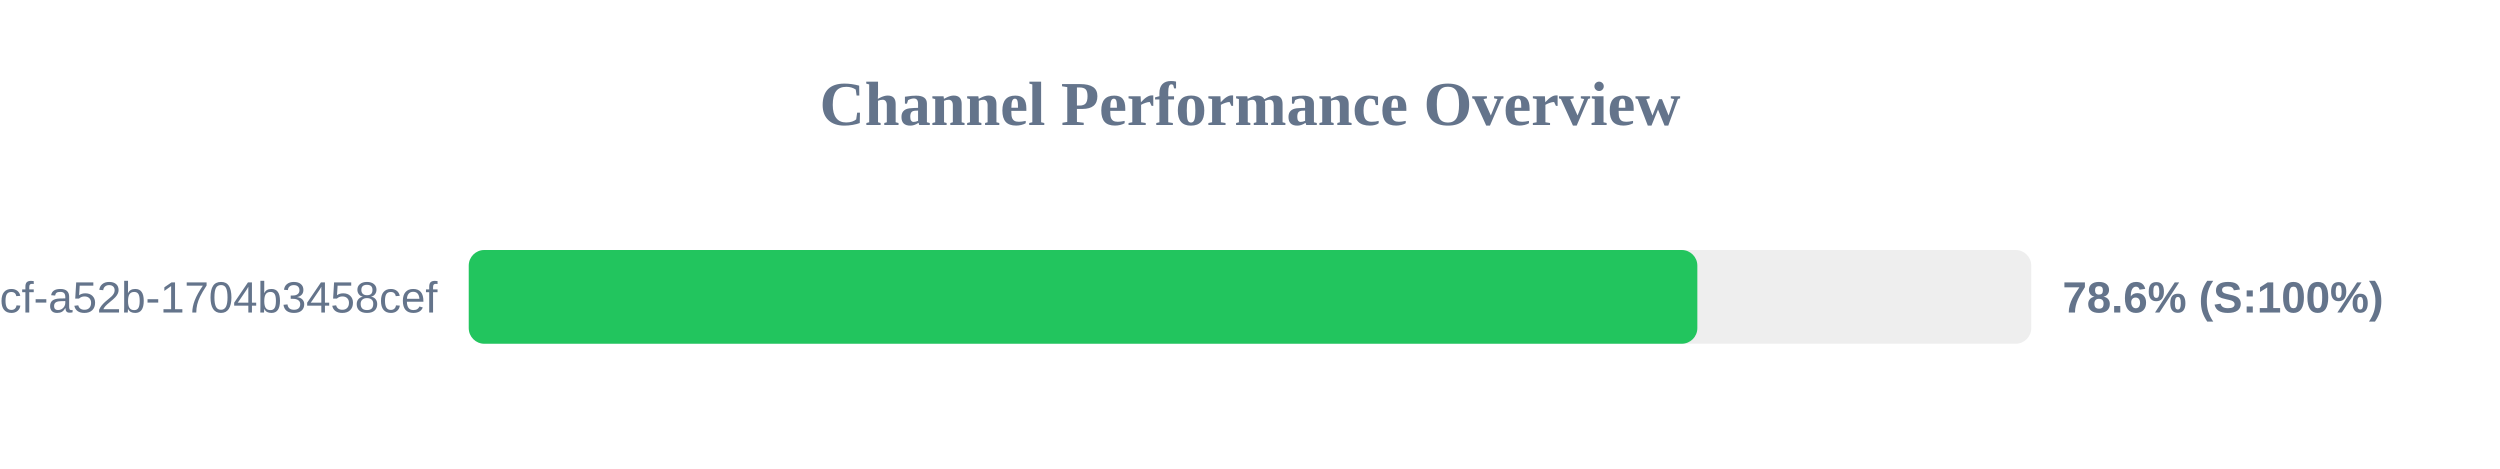
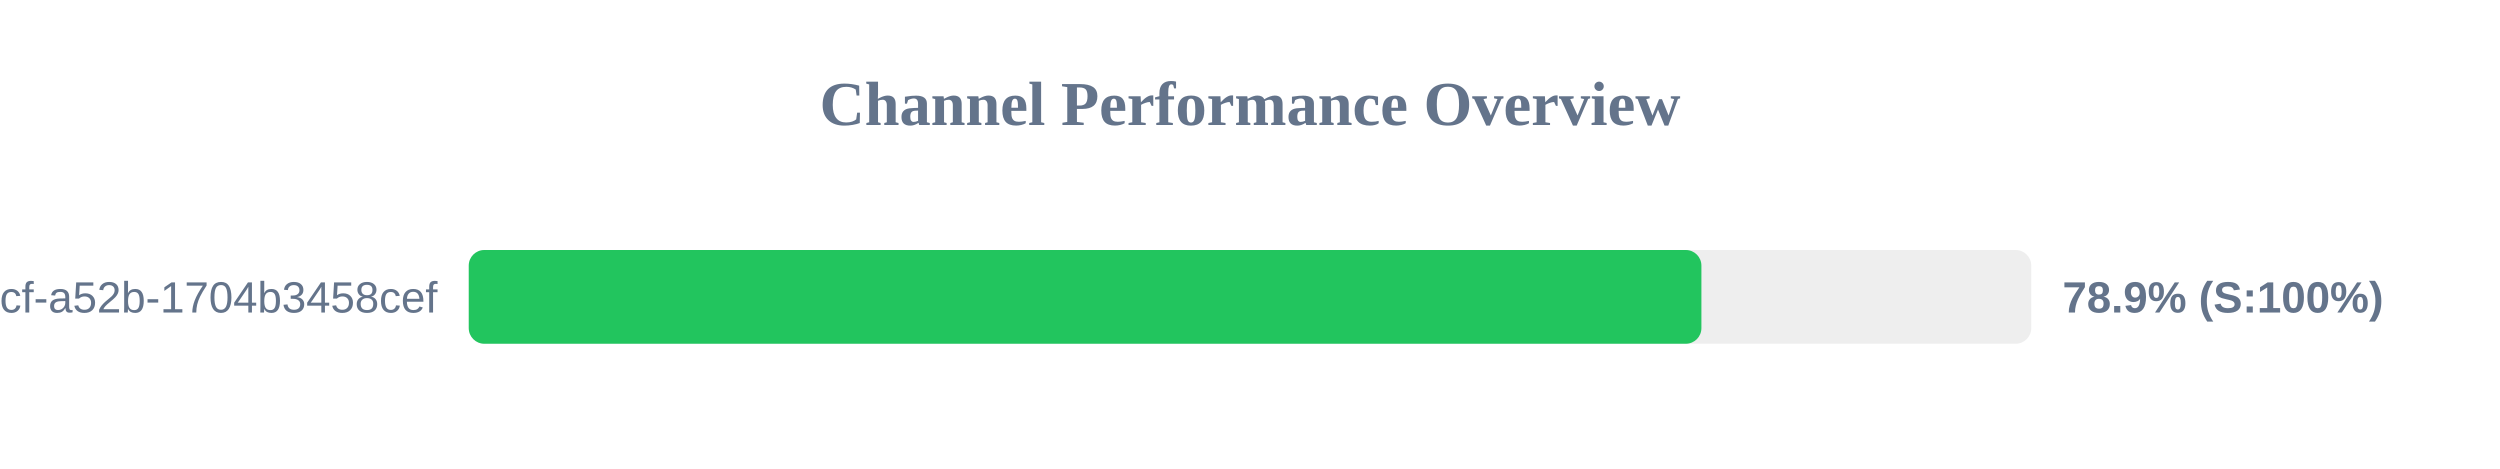
<svg xmlns="http://www.w3.org/2000/svg" width="800" height="150" version="1.1">
  <style>
        .row { font: 14px Arial; fill: #64748b; }
        .score { font: bold 14px Arial; fill: #64748b; }
    </style>
  <text x="400" y="40" text-anchor="middle" font-size="20px" font-weight="bold" fill="#64748b">Channel Performance Overview</text>
  <rect x="150" y="80" width="500" height="30" fill="#eee" rx="5" />
-   <rect x="150" y="80" width="393.15" height="30" fill="#22c55e" rx="5" />
+   <rect x="150" y="80" width="394.45" height="30" fill="#22c55e" rx="5" />
  <text x="140" y="100" text-anchor="end" class="row">?uuid=0cb527d9-6117-4bcf-a52b-1704b3458cef</text>
-   <text x="660" y="100" text-anchor="start" class="score">78.6% (S:100%)</text>
+   <text x="660" y="100" text-anchor="start" class="score">78.9% (S:100%)</text>
</svg>
